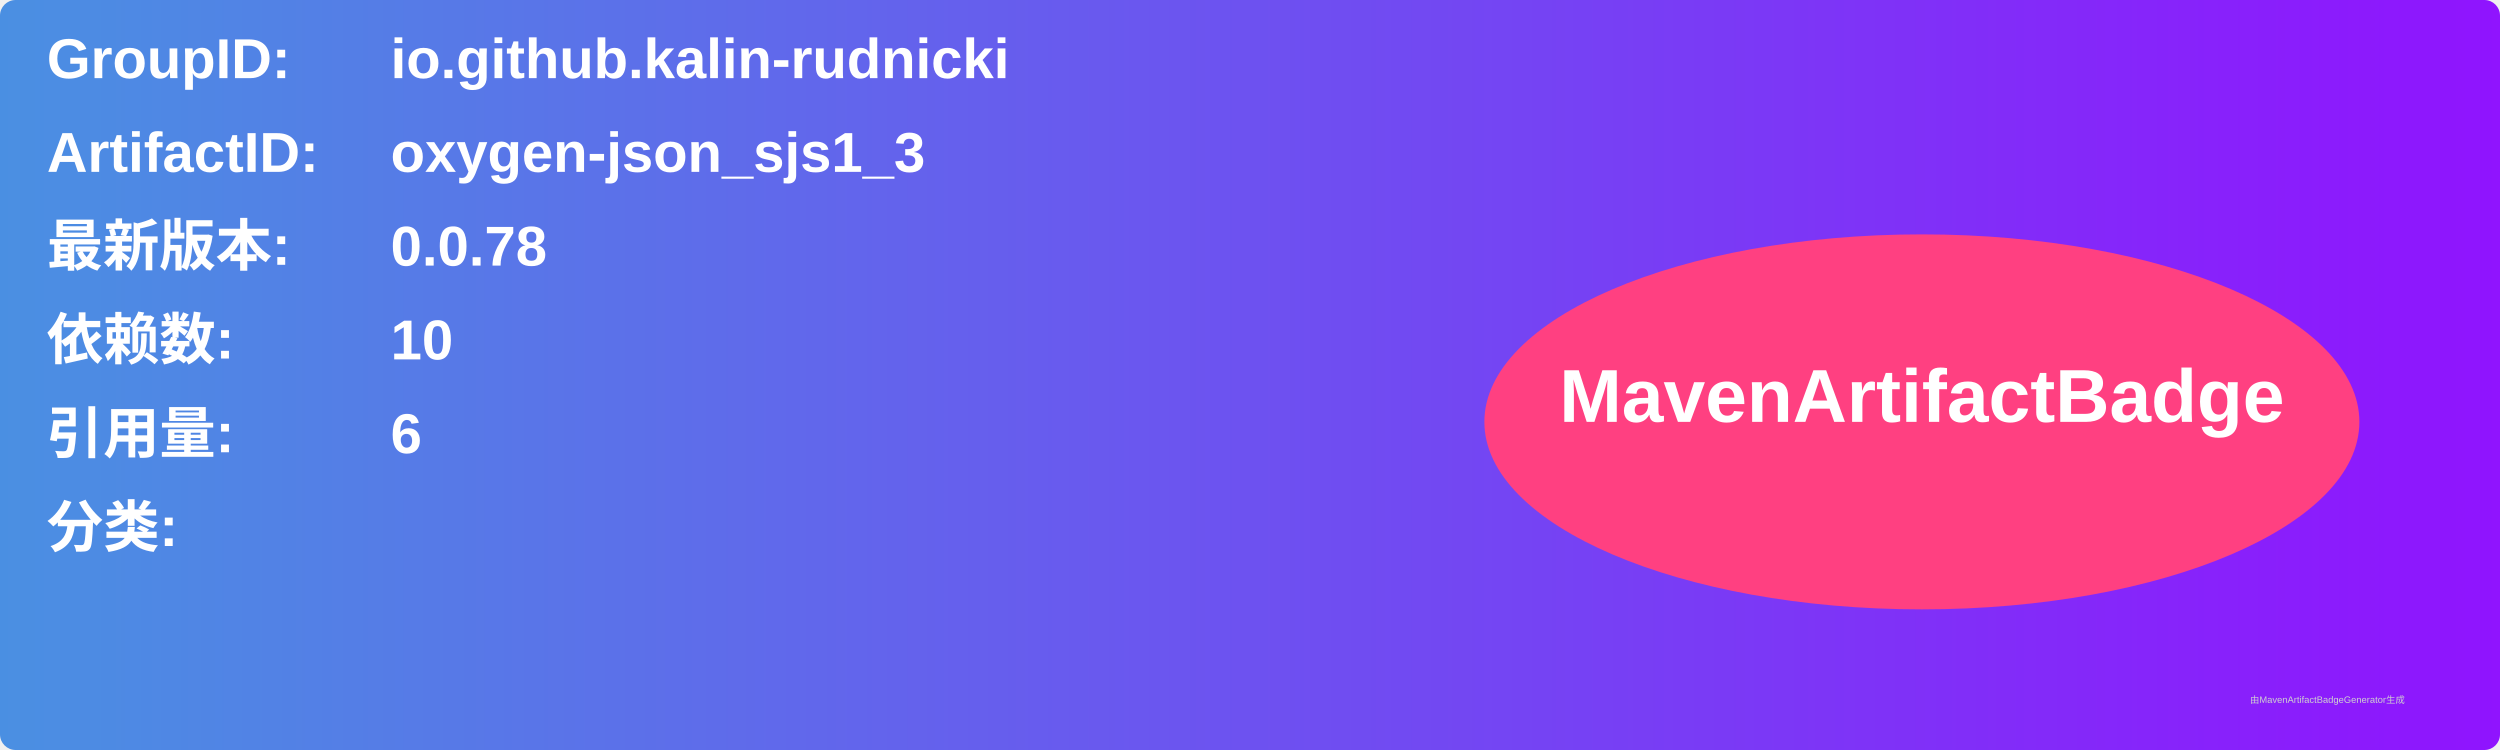
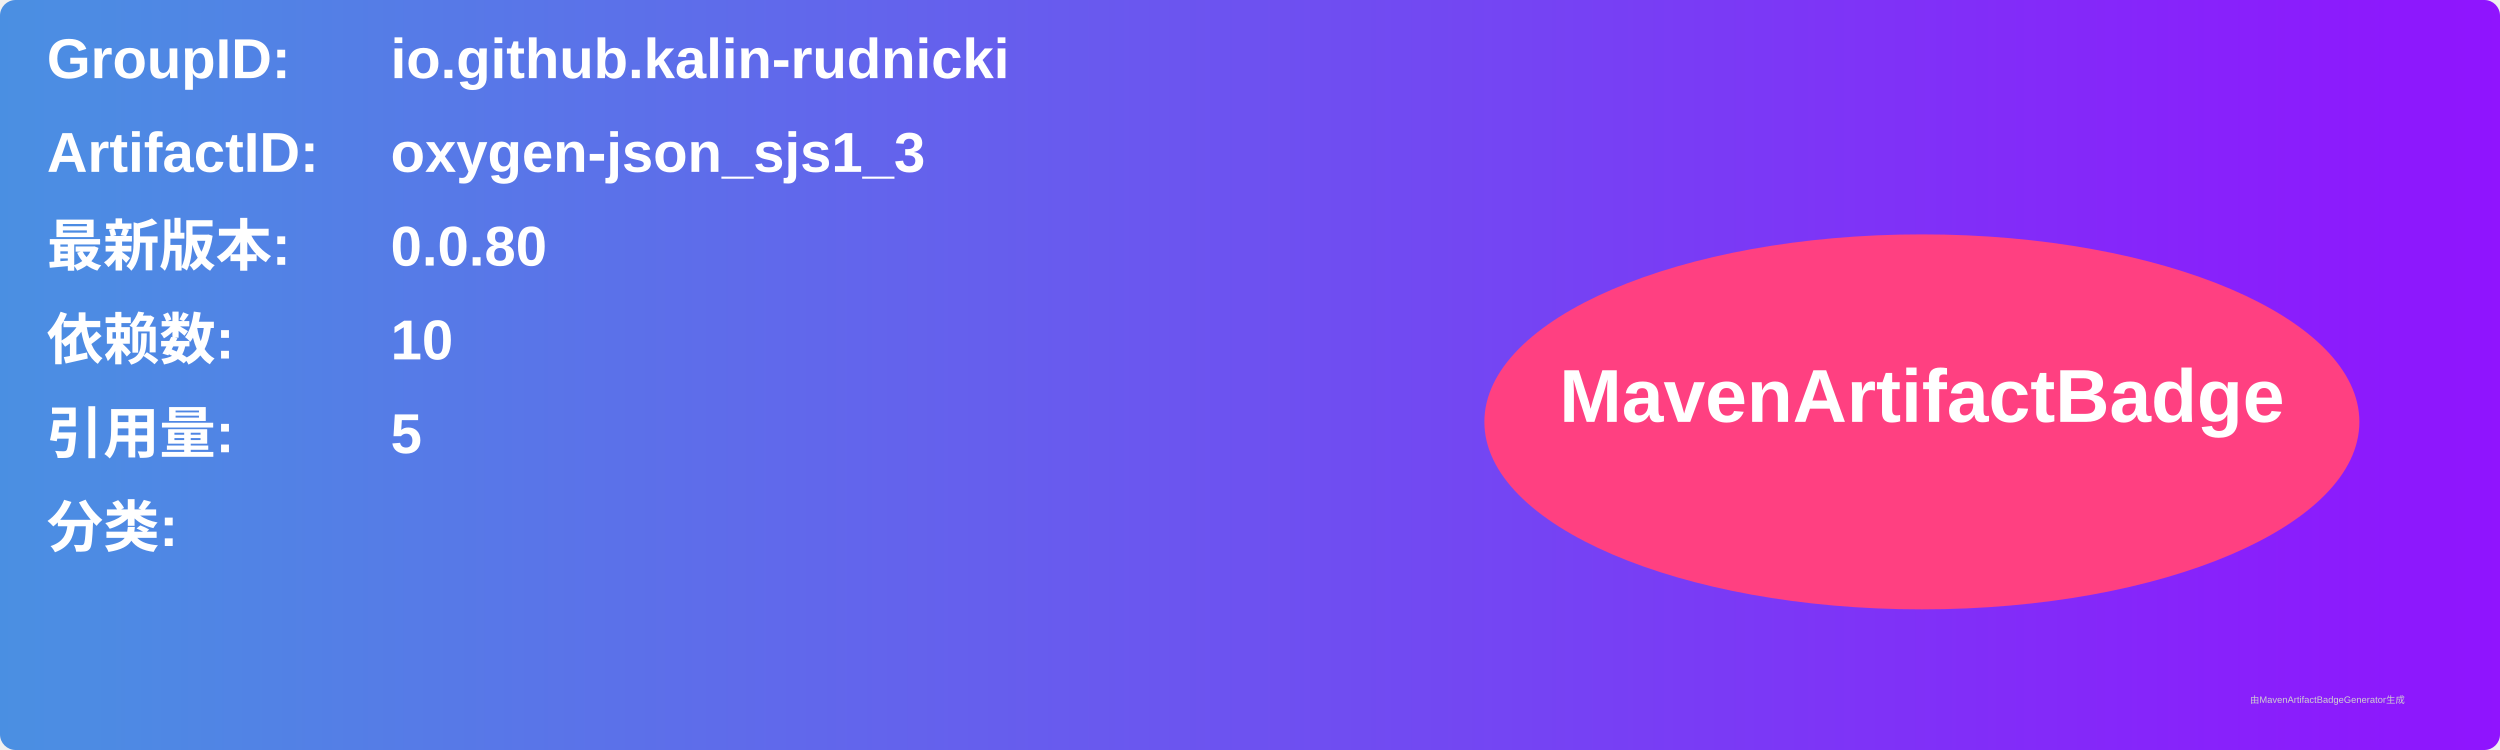
<svg xmlns="http://www.w3.org/2000/svg" width="800" height="240" viewBox="0 0 800 240">
  <linearGradient id="grad" x1="0%" y1="0%" x2="100%" y2="0%">
    <stop offset="0%" stop-color="#4a90e2" />
    <stop offset="100%" stop-color="#9013fe" />
  </linearGradient>
  <rect width="100%" height="100%" rx="5" ry="5" fill="url(#grad)" />
  <g transform="translate(15, 15)">
    <text x="0" y="10" font-family="Arial" font-size="18" fill="white" font-weight="bold" width="260">GroupID:</text>
    <text x="110" y="10" font-family="Arial" font-size="18" fill="white" font-weight="bold" width="460">io.github.kalin-rudnicki</text>
    <text x="0" y="40" font-family="Arial" font-size="18" fill="white" font-weight="bold" width="260">ArtifactID:</text>
    <text x="110" y="40" font-family="Arial" font-size="18" fill="white" font-weight="bold" width="460">oxygen-json_sjs1_3</text>
    <text x="0" y="70" font-family="Arial" font-size="18" fill="white" font-weight="bold">最新版本:</text>
    <text x="110" y="70" font-family="Arial" font-size="18" fill="white" font-weight="bold">
-       <tspan font-weight="bold">0.0.78</tspan>
+       <tspan font-weight="bold">0.0.80</tspan>
    </text>
    <text x="0" y="100" font-family="Arial" font-size="18" fill="white" font-weight="bold">依赖数: </text>
    <text x="110" y="100" font-family="Arial" font-size="18" fill="white">
      <tspan font-weight="bold">10</tspan>
    </text>
    <text x="0" y="130" font-family="Arial" font-size="18" fill="white" font-weight="bold">引用量: </text>
    <text x="110" y="130" font-family="Arial" font-size="18" fill="white">
-       <tspan font-weight="bold">6</tspan>
+       <tspan font-weight="bold">5</tspan>
    </text>
    <text x="0" y="160" font-family="Arial" font-size="18" fill="white" font-weight="bold">分类:</text>
    <text x="10" y="190" font-family="Arial" font-size="10" fill="white">
      <tspan font-weight="bold" />
    </text>
    <ellipse cx="600" cy="120" rx="140" ry="60" fill="#ff4081" />
    <text x="600" y="120" text-anchor="middle" font-family="Arial" font-size="24" fill="white" font-weight="bold">MavenArtifactBadge</text>
  </g>
  <text x="720" y="225" font-family="Arial" font-size="3" fill="#d0d0d0">由MavenArtifactBadgeGenerator生成</text>
</svg>
